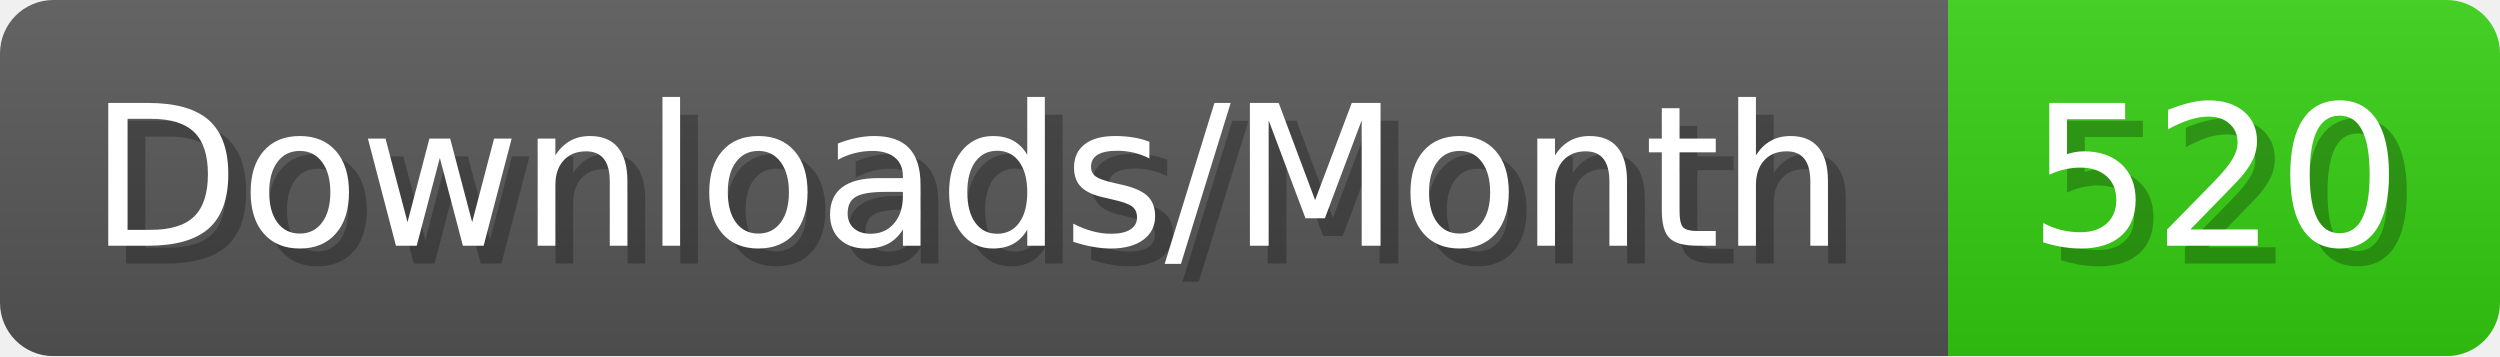
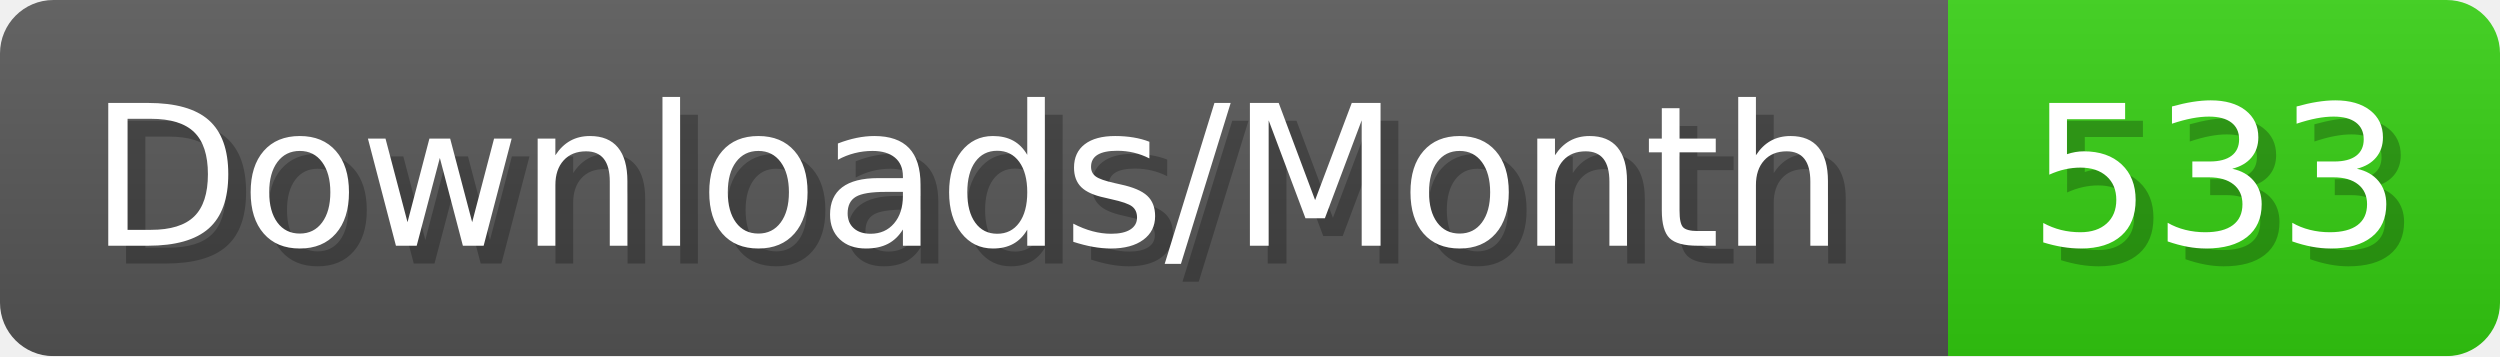
- <svg xmlns="http://www.w3.org/2000/svg" width="140.4" height="20" viewBox="0 0 1404 200" role="img" aria-label="Downloads/Month: 520">
+ <svg xmlns="http://www.w3.org/2000/svg" width="140.4" height="20" viewBox="0 0 1404 200" role="img" aria-label="Downloads/Month: 533">
  <linearGradient id="YlXUI" x2="0" y2="100%">
    <stop offset="0" stop-opacity=".1" stop-color="#EEE" />
    <stop offset="1" stop-opacity=".1" />
  </linearGradient>
  <mask id="JHhop">
    <rect width="1404" height="200" rx="30" fill="#FFF" />
  </mask>
  <g mask="url(#JHhop)">
    <rect width="1094" height="200" fill="#555" />
    <rect width="310" height="200" fill="#3C1" x="1094" />
    <rect width="1404" height="200" fill="url(#YlXUI)" />
  </g>
  <g aria-hidden="true" fill="#fff" text-anchor="start" font-family="Verdana,DejaVu Sans,sans-serif" font-size="110">
    <text x="60" y="148" textLength="994" fill="#000" opacity="0.25">Downloads/Month</text>
    <text x="50" y="138" textLength="994">Downloads/Month</text>
-     <text x="1149" y="148" textLength="210" fill="#000" opacity="0.25">520</text>
-     <text x="1139" y="138" textLength="210">520</text>
+     <text x="1149" y="148" textLength="210" fill="#000" opacity="0.25">533</text>
+     <text x="1139" y="138" textLength="210">533</text>
  </g>
</svg>
